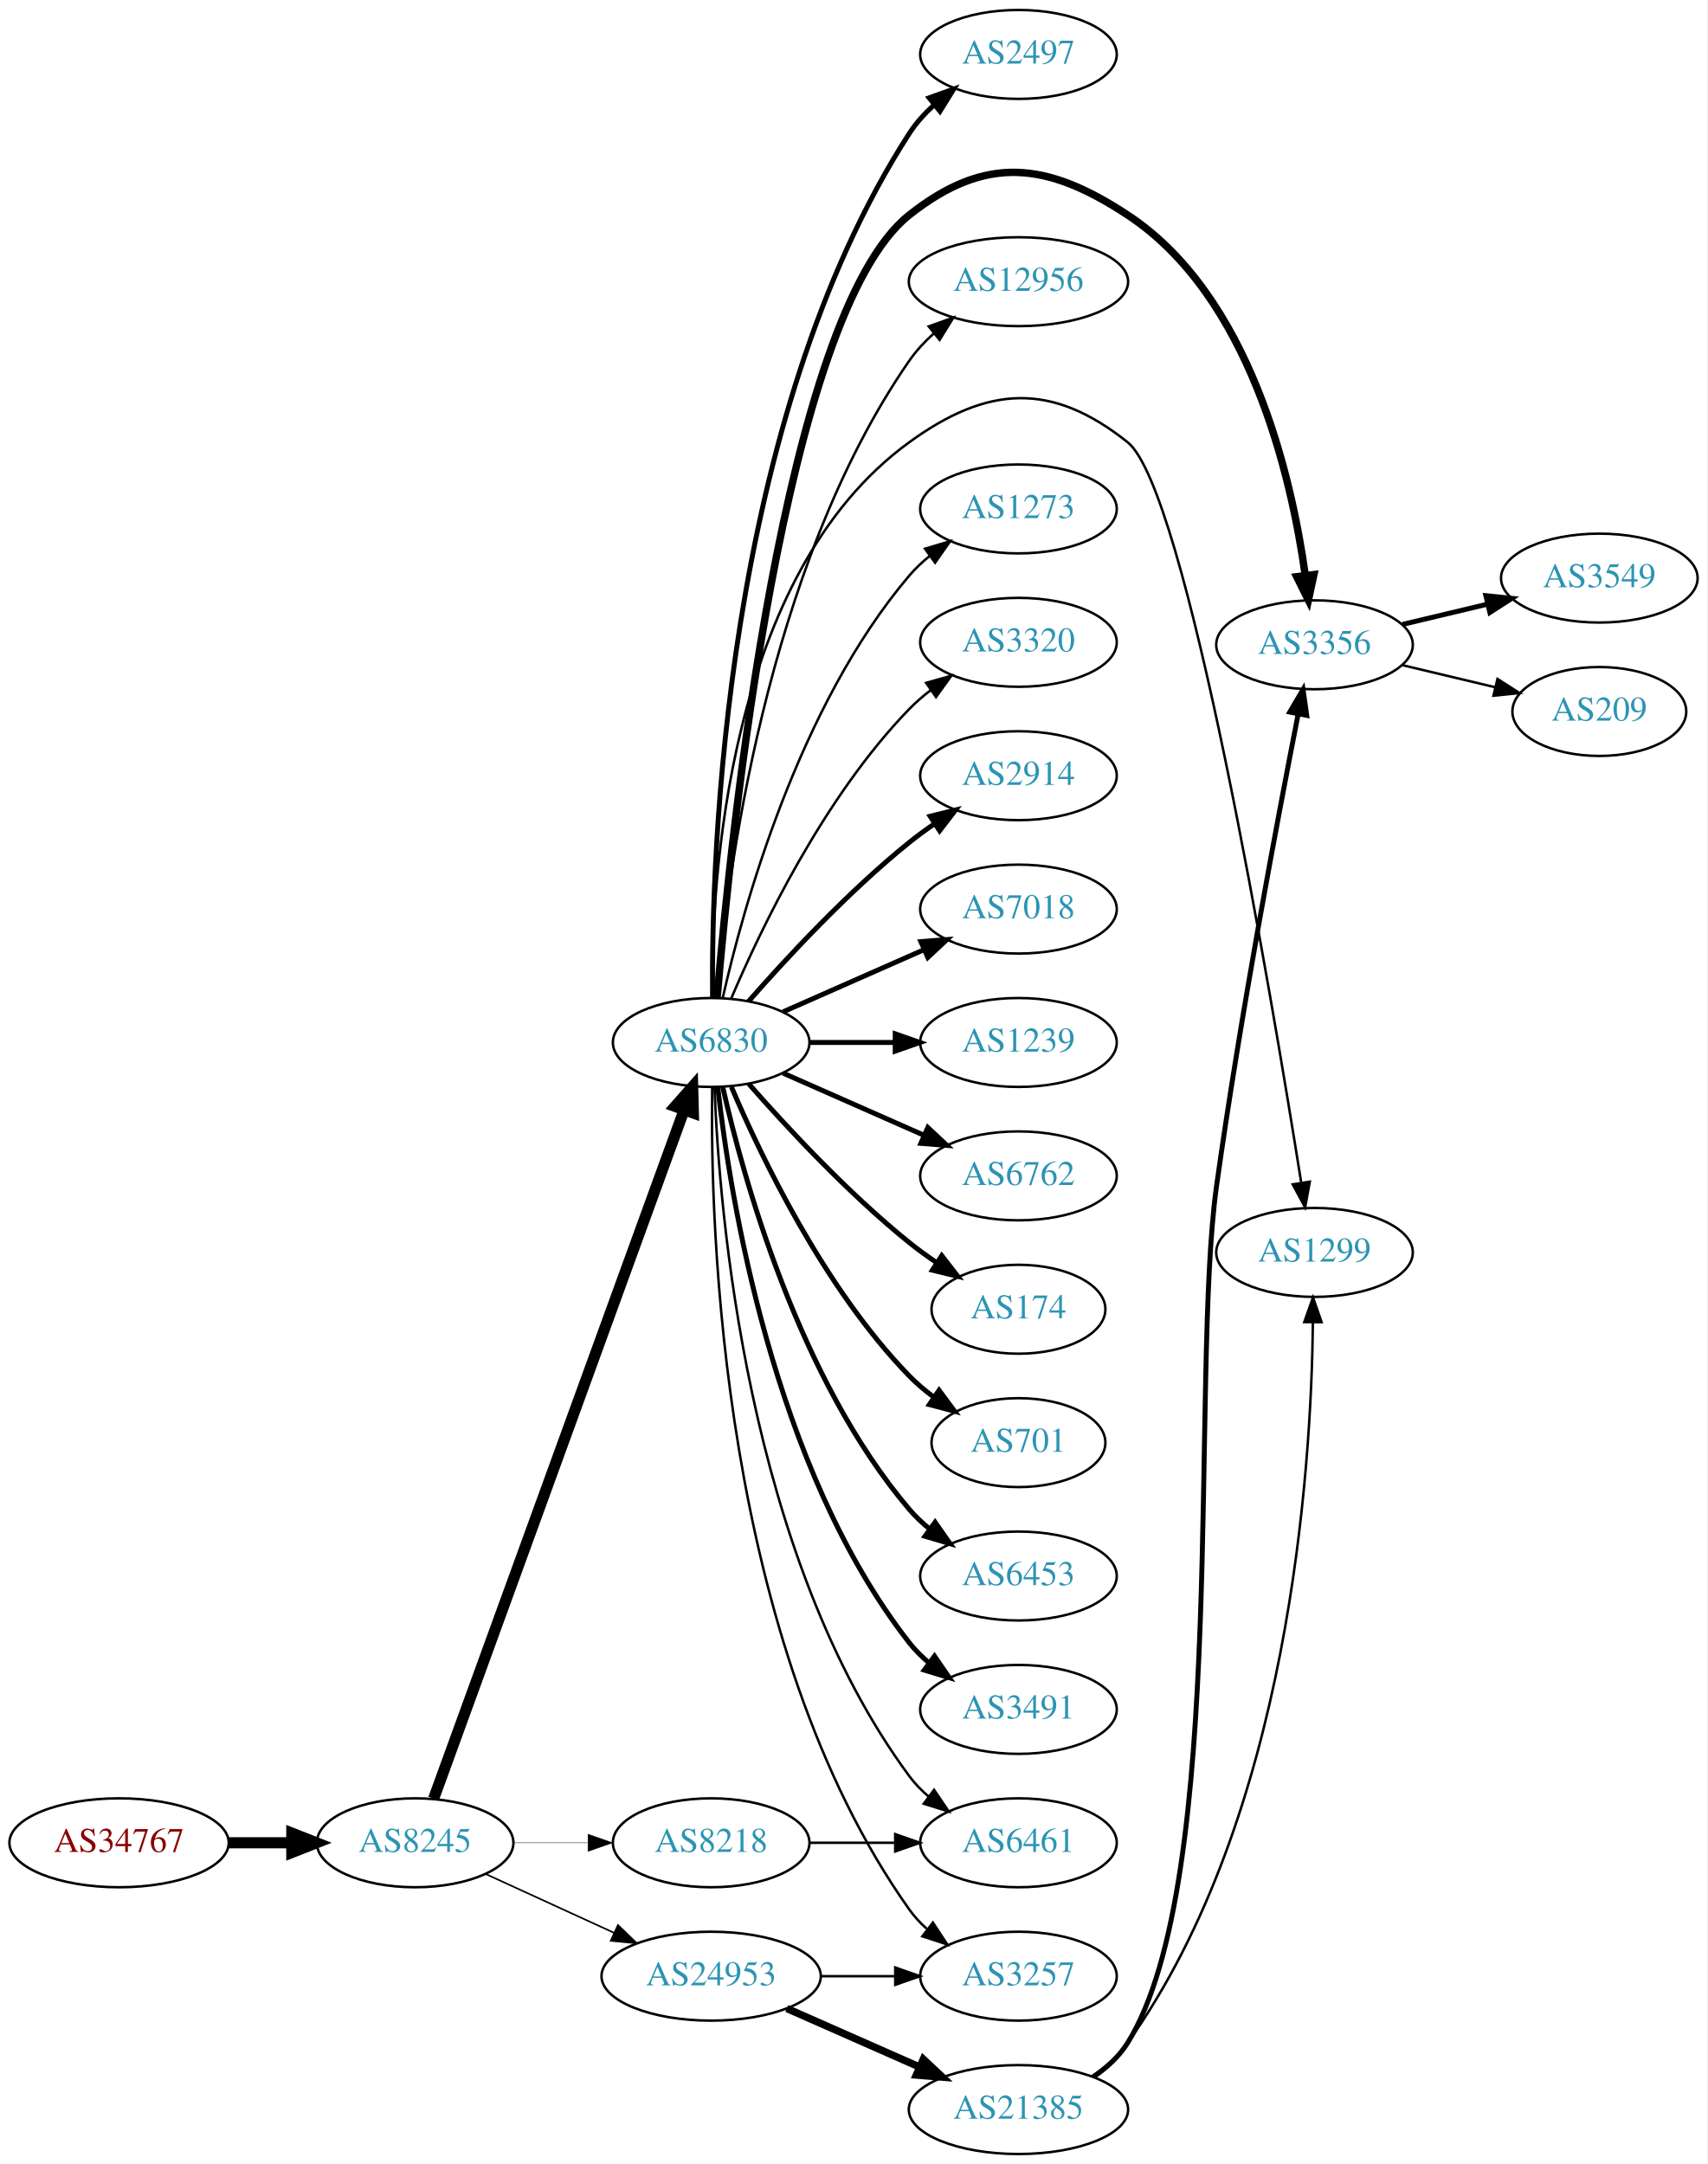
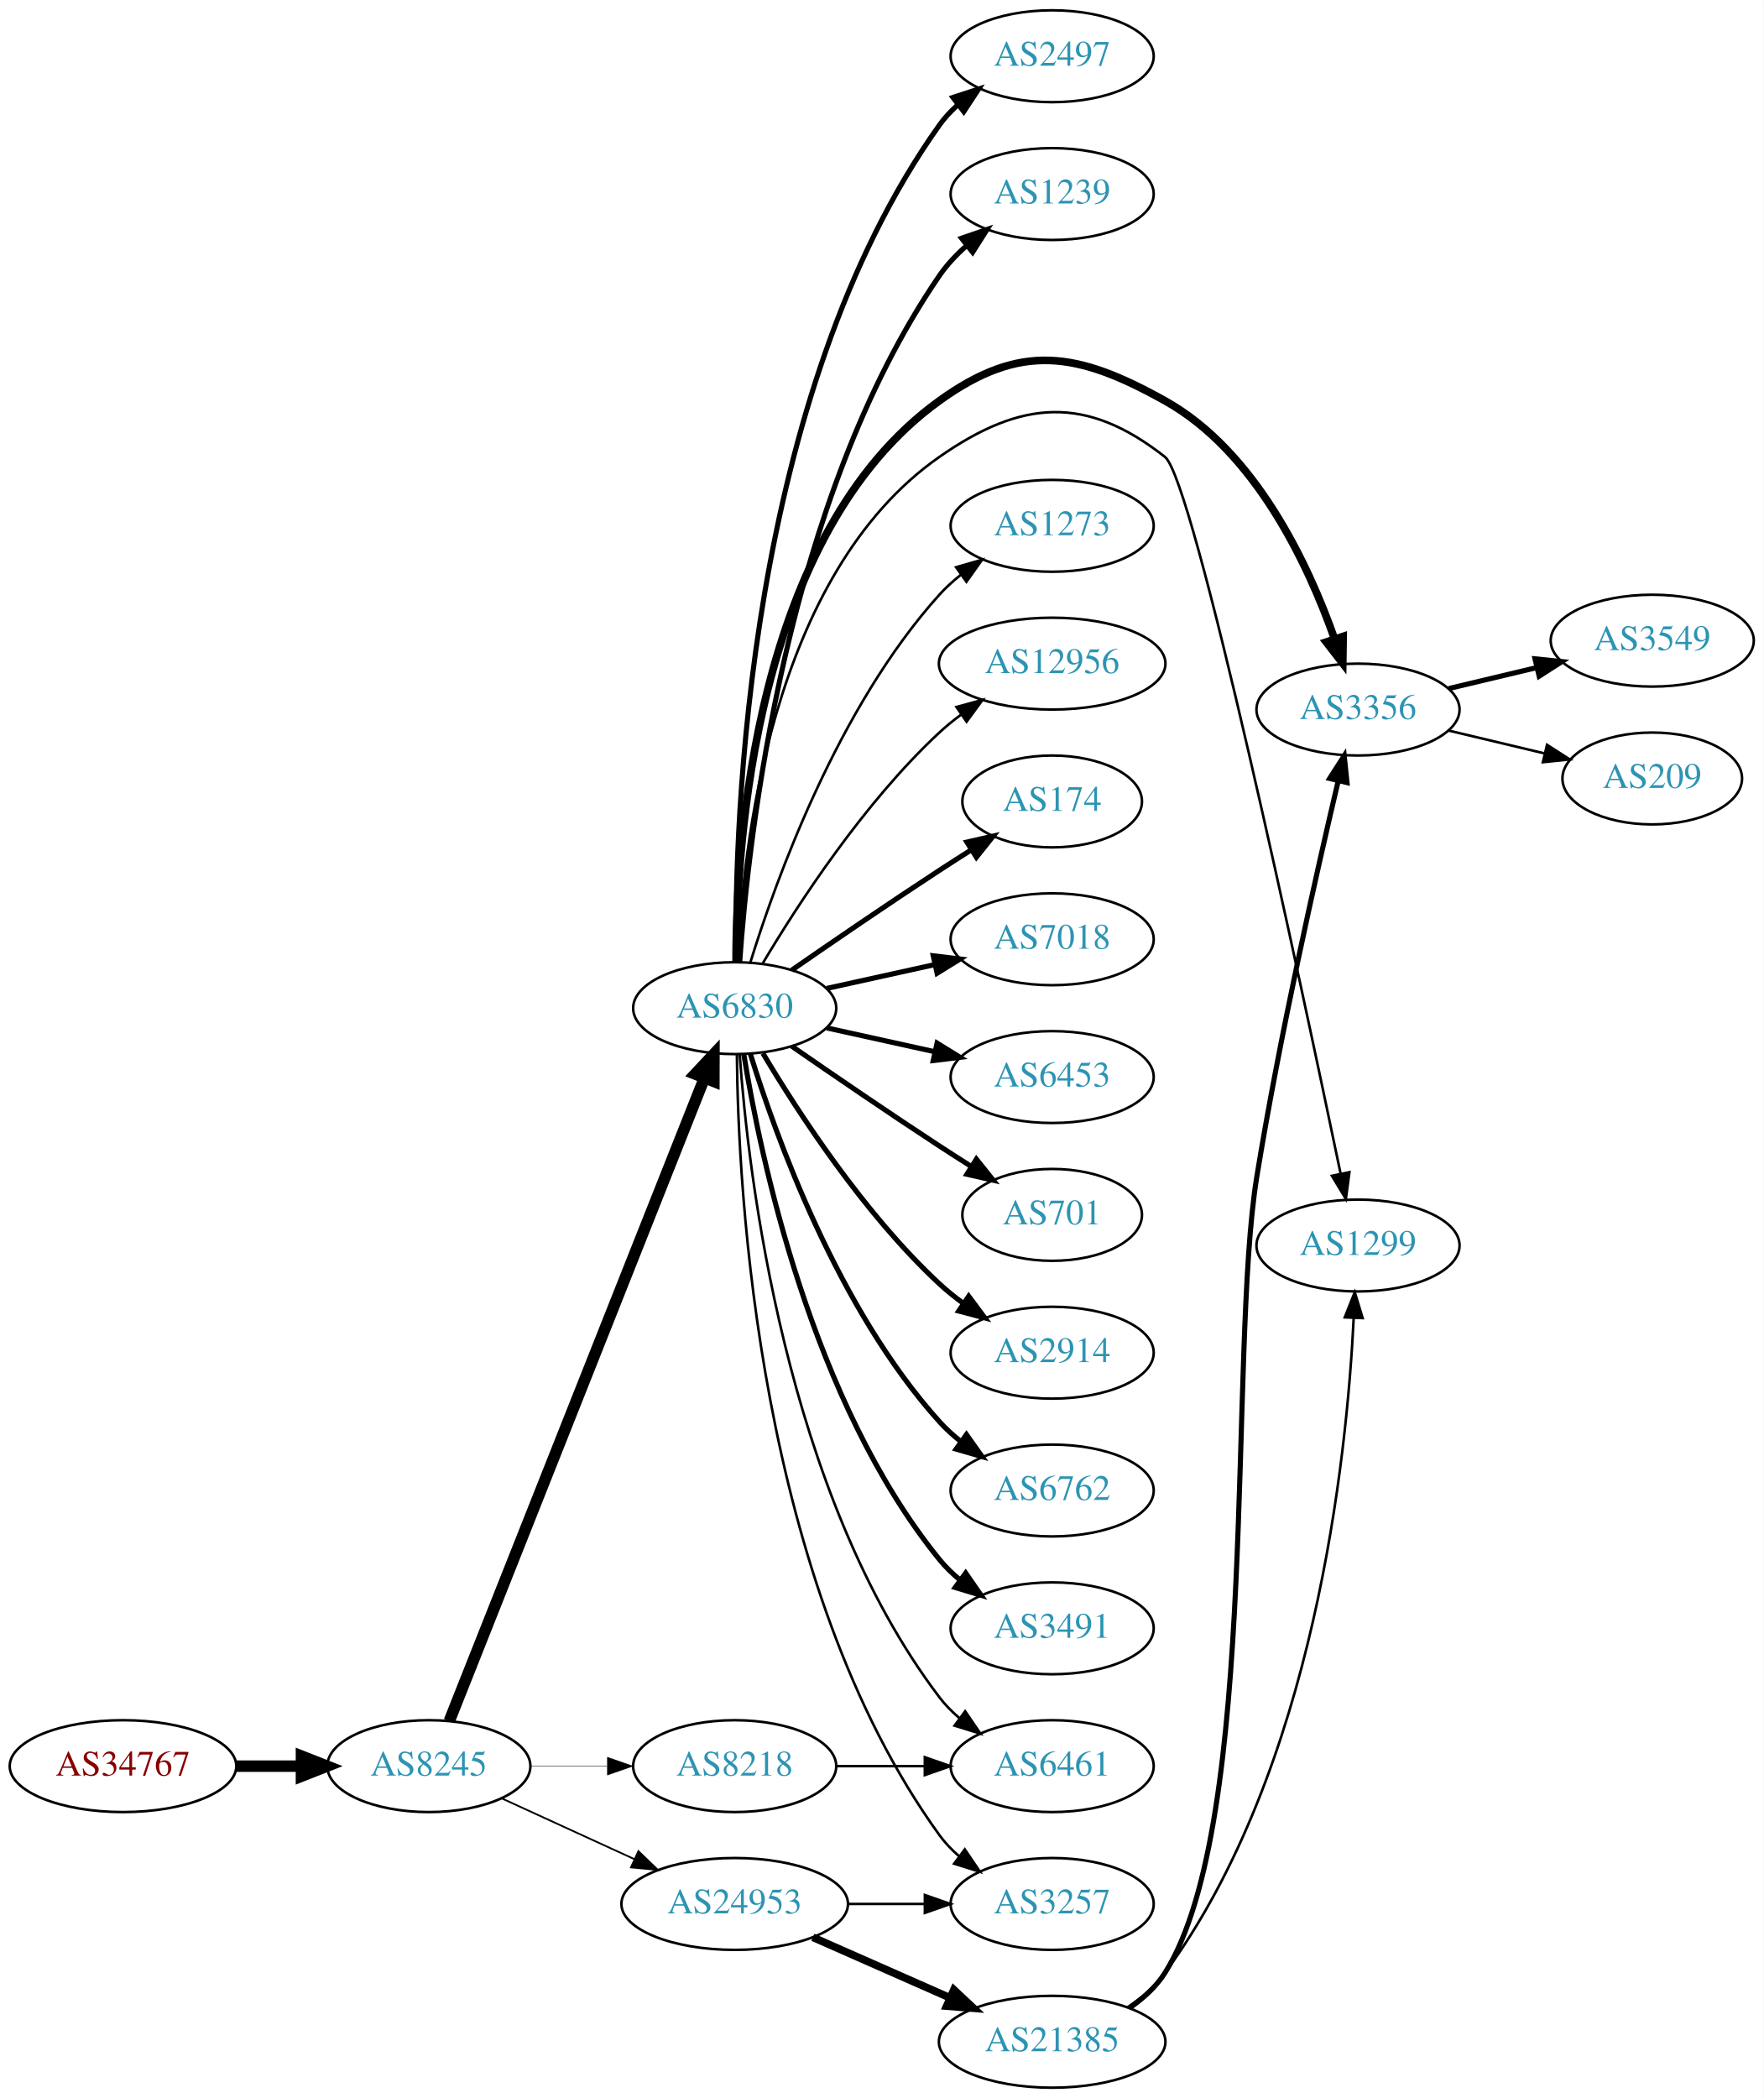
- <svg xmlns="http://www.w3.org/2000/svg" xmlns:xlink="http://www.w3.org/1999/xlink" width="691pt" height="876pt" viewBox="0.00 0.00 691.06 876.00">
-   <g id="graph0" class="graph" transform="scale(1 1) rotate(0) translate(4 872)">
-     <polygon fill="white" stroke="none" points="-4,4 -4,-872 687.055,-872 687.055,4 -4,4" />
+ <svg xmlns="http://www.w3.org/2000/svg" xmlns:xlink="http://www.w3.org/1999/xlink" width="691pt" height="822pt" viewBox="0.00 0.00 691.06 822.00">
+   <g id="graph0" class="graph" transform="scale(1 1) rotate(0) translate(4 818)">
+     <polygon fill="white" stroke="none" points="-4,4 -4,-818 687.055,-818 687.055,4 -4,4" />
    <g id="node1" class="node">
      <g id="a_node1">
        <a xlink:href="/asn/34767" xlink:title="AS34767 ~ Otto M. Steinmann e.U. [AT]">
          <ellipse fill="#ffffff" stroke="black" cx="44.196" cy="-126" rx="44.393" ry="18" />
          <text text-anchor="middle" x="44.196" y="-122.3" font-family="Times,serif" font-size="14.00" fill="#880000">AS34767</text>
        </a>
      </g>
    </g>
    <g id="node2" class="node">
      <g id="a_node2">
        <a xlink:href="/asn/8245" xlink:title="AS8245 ~ Video-Broadcast GmbH [AT]">
          <ellipse fill="#ffffff" stroke="black" cx="164.039" cy="-126" rx="39.794" ry="18" />
          <text text-anchor="middle" x="164.039" y="-122.3" font-family="Times,serif" font-size="14.00" fill="#2c94b3">AS8245</text>
        </a>
      </g>
    </g>
    <g id="edge1" class="edge">
      <path fill="none" stroke="black" stroke-width="4.5" d="M88.407,-126C96.72,-126 105.482,-126 113.965,-126" />
      <polygon fill="black" stroke="black" stroke-width="4.5" points="114.123,-129.938 124.123,-126 114.123,-122.063 114.123,-129.938" />
    </g>
    <g id="node3" class="node">
      <g id="a_node3">
        <a xlink:href="/asn/6830" xlink:title="AS6830 ~ LibertyGlobal [AT]">
-           <ellipse fill="#ffffff" stroke="black" cx="283.881" cy="-450" rx="39.794" ry="18" />
-           <text text-anchor="middle" x="283.881" y="-446.3" font-family="Times,serif" font-size="14.00" fill="#2c94b3">AS6830</text>
+           <ellipse fill="#ffffff" stroke="black" cx="283.881" cy="-423" rx="39.794" ry="18" />
+           <text text-anchor="middle" x="283.881" y="-419.3" font-family="Times,serif" font-size="14.00" fill="#2c94b3">AS6830</text>
        </a>
      </g>
    </g>
    <g id="edge2" class="edge">
-       <path fill="none" stroke="black" stroke-width="4.5" d="M171.542,-143.881C191.099,-197.651 249.467,-358.129 272.941,-422.67" />
-       <polygon fill="black" stroke="black" stroke-width="4.5" points="269.279,-424.122 276.398,-432.174 276.68,-421.431 269.279,-424.122" />
+       <path fill="none" stroke="black" stroke-width="4.5" d="M172.057,-143.689C191.824,-193.507 248.066,-335.254 271.944,-395.436" />
+       <polygon fill="black" stroke="black" stroke-width="4.5" points="268.402,-397.185 275.75,-405.028 275.722,-394.281 268.402,-397.185" />
    </g>
    <g id="node4" class="node">
      <g id="a_node4">
        <a xlink:href="/asn/24953" xlink:title="AS24953 ~ AS MACRO: AS-24953 (customers) [AT]">
          <ellipse fill="#ffffff" stroke="black" cx="283.881" cy="-72" rx="44.393" ry="18" />
          <text text-anchor="middle" x="283.881" y="-68.3" font-family="Times,serif" font-size="14.00" fill="#2c94b3">AS24953</text>
        </a>
      </g>
    </g>
    <g id="edge3" class="edge">
-       <path fill="none" stroke="black" stroke-width="0.667" d="M192.667,-113.339C208.165,-106.238 227.732,-97.272 244.678,-89.506" />
-       <polygon fill="black" stroke="black" stroke-width="0.667" points="246.148,-92.683 253.781,-85.335 243.232,-86.319 246.148,-92.683" />
+       <path fill="none" stroke="black" stroke-width="0.692" d="M192.667,-113.339C208.165,-106.238 227.732,-97.272 244.678,-89.506" />
+       <polygon fill="black" stroke="black" stroke-width="0.692" points="246.148,-92.683 253.781,-85.335 243.232,-86.319 246.148,-92.683" />
    </g>
    <g id="node5" class="node">
      <g id="a_node5">
        <a xlink:href="/asn/8218" xlink:title="AS8218 ~ legacy Neotelecoms [FR]">
          <ellipse fill="#ffffff" stroke="black" cx="283.881" cy="-126" rx="39.794" ry="18" />
          <text text-anchor="middle" x="283.881" y="-122.3" font-family="Times,serif" font-size="14.00" fill="#2c94b3">AS8218</text>
        </a>
      </g>
    </g>
    <g id="edge4" class="edge">
-       <path fill="none" stroke="black" stroke-width="0.167" d="M203.951,-126C213.505,-126 223.854,-126 233.817,-126" />
-       <polygon fill="black" stroke="black" stroke-width="0.167" points="234.009,-129.5 244.009,-126 234.009,-122.5 234.009,-129.5" />
+       <path fill="none" stroke="black" stroke-width="0.173" d="M203.951,-126C213.505,-126 223.854,-126 233.817,-126" />
+       <polygon fill="black" stroke="black" stroke-width="0.173" points="234.009,-129.5 244.009,-126 234.009,-122.5 234.009,-129.5" />
    </g>
    <g id="node6" class="node">
      <g id="a_node6">
-         <a xlink:href="/asn/2914" xlink:title="AS2914 ~ NTT America, Inc. [US]">
-           <ellipse fill="#ffffff" stroke="black" cx="408.273" cy="-558" rx="39.794" ry="18" />
-           <text text-anchor="middle" x="408.273" y="-554.3" font-family="Times,serif" font-size="14.00" fill="#2c94b3">AS2914</text>
+         <a xlink:href="/asn/174" xlink:title="AS174 ~ Cogent Communications [US]">
+           <ellipse fill="#ffffff" stroke="black" cx="408.273" cy="-504" rx="35.194" ry="18" />
+           <text text-anchor="middle" x="408.273" y="-500.3" font-family="Times,serif" font-size="14.00" fill="#2c94b3">AS174</text>
        </a>
      </g>
    </g>
    <g id="edge5" class="edge">
-       <path fill="none" stroke="black" stroke-width="2" d="M299.033,-466.663C314.135,-483.894 339.256,-511.024 364.077,-531 367.333,-533.62 370.858,-536.192 374.442,-538.646" />
-       <polygon fill="black" stroke="black" stroke-width="2" points="372.53,-541.577 382.815,-544.121 376.361,-535.719 372.53,-541.577" />
+       <path fill="none" stroke="black" stroke-width="2" d="M306.238,-437.901C322.089,-448.877 344.292,-464.079 364.077,-477 368.122,-479.642 372.407,-482.385 376.647,-485.067" />
+       <polygon fill="black" stroke="black" stroke-width="2" points="374.861,-488.079 385.191,-490.432 378.584,-482.15 374.861,-488.079" />
    </g>
    <g id="node7" class="node">
      <g id="a_node7">
        <a xlink:href="/asn/7018" xlink:title="AS7018 ~ AT&amp;T Services, Inc. [US]">
-           <ellipse fill="#ffffff" stroke="black" cx="408.273" cy="-504" rx="39.794" ry="18" />
-           <text text-anchor="middle" x="408.273" y="-500.3" font-family="Times,serif" font-size="14.00" fill="#2c94b3">AS7018</text>
+           <ellipse fill="#ffffff" stroke="black" cx="408.273" cy="-450" rx="39.794" ry="18" />
+           <text text-anchor="middle" x="408.273" y="-446.3" font-family="Times,serif" font-size="14.00" fill="#2c94b3">AS7018</text>
        </a>
      </g>
    </g>
    <g id="edge6" class="edge">
-       <path fill="none" stroke="black" stroke-width="2" d="M312.96,-462.389C329.908,-469.866 351.706,-479.483 370.075,-487.588" />
-       <polygon fill="black" stroke="black" stroke-width="2" points="368.763,-490.834 379.325,-491.669 371.589,-484.43 368.763,-490.834" />
+       <path fill="none" stroke="black" stroke-width="2" d="M319.954,-430.737C333.141,-433.646 348.321,-436.995 362.287,-440.076" />
+       <polygon fill="black" stroke="black" stroke-width="2" points="361.676,-443.525 372.196,-442.262 363.184,-436.69 361.676,-443.525" />
    </g>
    <g id="node8" class="node">
      <g id="a_node8">
-         <a xlink:href="/asn/1239" xlink:title="AS1239 ~ Sprint [US]">
-           <ellipse fill="#ffffff" stroke="black" cx="408.273" cy="-450" rx="39.794" ry="18" />
-           <text text-anchor="middle" x="408.273" y="-446.3" font-family="Times,serif" font-size="14.00" fill="#2c94b3">AS1239</text>
+         <a xlink:href="/asn/6453" xlink:title="AS6453 ~ TATA COMMUNICATIONS (AMERICA) INC [US]">
+           <ellipse fill="#ffffff" stroke="black" cx="408.273" cy="-396" rx="39.794" ry="18" />
+           <text text-anchor="middle" x="408.273" y="-392.3" font-family="Times,serif" font-size="14.00" fill="#2c94b3">AS6453</text>
        </a>
      </g>
    </g>
    <g id="edge7" class="edge">
-       <path fill="none" stroke="black" stroke-width="2" d="M323.607,-450C334.545,-450 346.596,-450 358.062,-450" />
-       <polygon fill="black" stroke="black" stroke-width="2" points="358.38,-453.5 368.38,-450 358.38,-446.5 358.38,-453.5" />
+       <path fill="none" stroke="black" stroke-width="2" d="M319.954,-415.263C333.141,-412.354 348.321,-409.005 362.287,-405.924" />
+       <polygon fill="black" stroke="black" stroke-width="2" points="363.184,-409.31 372.196,-403.738 361.676,-402.475 363.184,-409.31" />
    </g>
    <g id="node9" class="node">
      <g id="a_node9">
-         <a xlink:href="/asn/6762" xlink:title="AS6762 ~ TELECOM ITALIA SPARKLE S.p.A. [IT]">
-           <ellipse fill="#ffffff" stroke="black" cx="408.273" cy="-396" rx="39.794" ry="18" />
-           <text text-anchor="middle" x="408.273" y="-392.3" font-family="Times,serif" font-size="14.00" fill="#2c94b3">AS6762</text>
+         <a xlink:href="/asn/701" xlink:title="AS701 ~ UUNET [US]">
+           <ellipse fill="#ffffff" stroke="black" cx="408.273" cy="-342" rx="35.194" ry="18" />
+           <text text-anchor="middle" x="408.273" y="-338.3" font-family="Times,serif" font-size="14.00" fill="#2c94b3">AS701</text>
        </a>
      </g>
    </g>
    <g id="edge8" class="edge">
-       <path fill="none" stroke="black" stroke-width="2" d="M312.96,-437.611C329.908,-430.134 351.706,-420.517 370.075,-412.412" />
-       <polygon fill="black" stroke="black" stroke-width="2" points="371.589,-415.57 379.325,-408.331 368.763,-409.166 371.589,-415.57" />
+       <path fill="none" stroke="black" stroke-width="2" d="M306.238,-408.099C322.089,-397.123 344.292,-381.921 364.077,-369 368.122,-366.358 372.407,-363.615 376.647,-360.933" />
+       <polygon fill="black" stroke="black" stroke-width="2" points="378.584,-363.85 385.191,-355.568 374.861,-357.921 378.584,-363.85" />
    </g>
    <g id="node10" class="node">
      <g id="a_node10">
-         <a xlink:href="/asn/174" xlink:title="AS174 ~ Cogent Communications [US]">
-           <ellipse fill="#ffffff" stroke="black" cx="408.273" cy="-342" rx="35.194" ry="18" />
-           <text text-anchor="middle" x="408.273" y="-338.3" font-family="Times,serif" font-size="14.00" fill="#2c94b3">AS174</text>
+         <a xlink:href="/asn/2914" xlink:title="AS2914 ~ NTT America, Inc. [US]">
+           <ellipse fill="#ffffff" stroke="black" cx="408.273" cy="-288" rx="39.794" ry="18" />
+           <text text-anchor="middle" x="408.273" y="-284.3" font-family="Times,serif" font-size="14.00" fill="#2c94b3">AS2914</text>
        </a>
      </g>
    </g>
    <g id="edge9" class="edge">
-       <path fill="none" stroke="black" stroke-width="2" d="M299.033,-433.337C314.135,-416.106 339.256,-388.976 364.077,-369 367.582,-366.179 371.4,-363.413 375.268,-360.792" />
-       <polygon fill="black" stroke="black" stroke-width="2" points="377.226,-363.694 383.714,-355.318 373.419,-357.82 377.226,-363.694" />
+       <path fill="none" stroke="black" stroke-width="2" d="M294.927,-405.329C308.498,-382.528 334.43,-342.528 364.077,-315 366.984,-312.301 370.197,-309.72 373.521,-307.297" />
+       <polygon fill="black" stroke="black" stroke-width="2" points="375.58,-310.13 381.899,-301.625 371.656,-304.333 375.58,-310.13" />
    </g>
    <g id="node11" class="node">
      <g id="a_node11">
-         <a xlink:href="/asn/701" xlink:title="AS701 ~ UUNET [US]">
-           <ellipse fill="#ffffff" stroke="black" cx="408.273" cy="-288" rx="35.194" ry="18" />
-           <text text-anchor="middle" x="408.273" y="-284.3" font-family="Times,serif" font-size="14.00" fill="#2c94b3">AS701</text>
+         <a xlink:href="/asn/6762" xlink:title="AS6762 ~ TELECOM ITALIA SPARKLE S.p.A. [IT]">
+           <ellipse fill="#ffffff" stroke="black" cx="408.273" cy="-234" rx="39.794" ry="18" />
+           <text text-anchor="middle" x="408.273" y="-230.3" font-family="Times,serif" font-size="14.00" fill="#2c94b3">AS6762</text>
        </a>
      </g>
    </g>
    <g id="edge10" class="edge">
-       <path fill="none" stroke="black" stroke-width="2" d="M292.072,-432.025C303.839,-404.318 329.413,-350.652 364.077,-315 367.06,-311.933 370.457,-309.06 374.007,-306.419" />
-       <polygon fill="black" stroke="black" stroke-width="2" points="376.134,-309.205 382.441,-300.692 372.201,-303.414 376.134,-309.205" />
+       <path fill="none" stroke="black" stroke-width="2" d="M290.019,-405.06C299.922,-373.021 324.259,-305.188 364.077,-261 366.593,-258.208 369.465,-255.599 372.504,-253.188" />
+       <polygon fill="black" stroke="black" stroke-width="2" points="374.687,-255.93 380.812,-247.285 370.633,-250.224 374.687,-255.93" />
    </g>
    <g id="node12" class="node">
      <g id="a_node12">
-         <a xlink:href="/asn/6453" xlink:title="AS6453 ~ TATA COMMUNICATIONS (AMERICA) INC [US]">
-           <ellipse fill="#ffffff" stroke="black" cx="408.273" cy="-234" rx="39.794" ry="18" />
-           <text text-anchor="middle" x="408.273" y="-230.3" font-family="Times,serif" font-size="14.00" fill="#2c94b3">AS6453</text>
-         </a>
-       </g>
-     </g>
-     <g id="edge11" class="edge">
-       <path fill="none" stroke="black" stroke-width="2" d="M288.575,-431.925C296.715,-395.852 319.148,-313.86 364.077,-261 366.511,-258.136 369.328,-255.479 372.333,-253.039" />
-       <polygon fill="black" stroke="black" stroke-width="2" points="374.521,-255.776 380.593,-247.094 370.432,-250.095 374.521,-255.776" />
-     </g>
-     <g id="node13" class="node">
-       <g id="a_node13">
        <a xlink:href="/asn/3491" xlink:title="AS3491 ~ PCCW Global, Inc. [US]">
          <ellipse fill="#ffffff" stroke="black" cx="408.273" cy="-180" rx="39.794" ry="18" />
          <text text-anchor="middle" x="408.273" y="-176.3" font-family="Times,serif" font-size="14.00" fill="#2c94b3">AS3491</text>
        </a>
      </g>
    </g>
+     <g id="edge11" class="edge">
+       <path fill="none" stroke="black" stroke-width="2" d="M287.462,-404.822C293.917,-365.003 313.988,-268.714 364.077,-207 366.446,-204.082 369.219,-201.388 372.196,-198.925" />
+       <polygon fill="black" stroke="black" stroke-width="2" points="374.387,-201.659 380.418,-192.948 370.271,-195.997 374.387,-201.659" />
+     </g>
+     <g id="node13" class="node">
+       <g id="a_node13">
+         <a xlink:href="/asn/2497" xlink:title="AS2497 ~ Internet Initiative Japan Inc. [JP]">
+           <ellipse fill="#ffffff" stroke="black" cx="408.273" cy="-796" rx="39.794" ry="18" />
+           <text text-anchor="middle" x="408.273" y="-792.3" font-family="Times,serif" font-size="14.00" fill="#2c94b3">AS2497</text>
+         </a>
+       </g>
+     </g>
    <g id="edge12" class="edge">
-       <path fill="none" stroke="black" stroke-width="2" d="M286.56,-431.871C291.391,-388.632 308.732,-277.784 364.077,-207 366.392,-204.039 369.129,-201.317 372.084,-198.836" />
-       <polygon fill="black" stroke="black" stroke-width="2" points="374.278,-201.568 380.275,-192.835 370.14,-195.922 374.278,-201.568" />
+       <path fill="none" stroke="black" stroke-width="2" d="M284.377,-441.105C283.746,-495.919 288.5,-662.818 364.077,-769 366.077,-771.81 368.471,-774.39 371.091,-776.746" />
+       <polygon fill="black" stroke="black" stroke-width="2" points="369.394,-779.854 379.466,-783.143 373.643,-774.292 369.394,-779.854" />
    </g>
    <g id="node14" class="node">
      <g id="a_node14">
-         <a xlink:href="/asn/2497" xlink:title="AS2497 ~ Internet Initiative Japan Inc. [JP]">
-           <ellipse fill="#ffffff" stroke="black" cx="408.273" cy="-850" rx="39.794" ry="18" />
-           <text text-anchor="middle" x="408.273" y="-846.3" font-family="Times,serif" font-size="14.00" fill="#2c94b3">AS2497</text>
+         <a xlink:href="/asn/1239" xlink:title="AS1239 ~ Sprint [US]">
+           <ellipse fill="#ffffff" stroke="black" cx="408.273" cy="-742" rx="39.794" ry="18" />
+           <text text-anchor="middle" x="408.273" y="-738.3" font-family="Times,serif" font-size="14.00" fill="#2c94b3">AS1239</text>
        </a>
      </g>
    </g>
    <g id="edge13" class="edge">
-       <path fill="none" stroke="black" stroke-width="2" d="M284.447,-468.155C283.938,-524.77 288.835,-701.278 364.077,-818 366.779,-822.192 370.236,-826.028 374.013,-829.474" />
-       <polygon fill="black" stroke="black" stroke-width="2" points="372.102,-832.429 382.081,-835.99 376.5,-826.984 372.102,-832.429" />
+       <path fill="none" stroke="black" stroke-width="2" d="M285.847,-441.169C289.198,-489.219 303.701,-621.98 364.077,-710 367.037,-714.315 370.772,-718.274 374.801,-721.827" />
+       <polygon fill="black" stroke="black" stroke-width="2" points="372.77,-724.684 382.784,-728.146 377.115,-719.195 372.77,-724.684" />
    </g>
    <g id="node15" class="node">
      <g id="a_node15">
        <a xlink:href="/asn/3356" xlink:title="AS3356 ~ Level 3 Parent, LLC [US]">
-           <ellipse fill="#ffffff" stroke="black" cx="528.116" cy="-611" rx="39.794" ry="18" />
-           <text text-anchor="middle" x="528.116" y="-607.3" font-family="Times,serif" font-size="14.00" fill="#2c94b3">AS3356</text>
+           <ellipse fill="#ffffff" stroke="black" cx="528.116" cy="-540" rx="39.794" ry="18" />
+           <text text-anchor="middle" x="528.116" y="-536.3" font-family="Times,serif" font-size="14.00" fill="#2c94b3">AS3356</text>
        </a>
      </g>
    </g>
    <g id="edge14" class="edge">
-       <path fill="none" stroke="black" stroke-width="3" d="M286.295,-468.155C291.679,-532.037 313.225,-744.768 364.077,-785 394.886,-809.375 419.668,-806.62 452.469,-785 501.975,-752.369 518.777,-679.335 524.383,-639.036" />
-       <polygon fill="black" stroke="black" stroke-width="3" points="527.861,-639.426 525.633,-629.068 520.916,-638.555 527.861,-639.426" />
+       <path fill="none" stroke="black" stroke-width="3" d="M284.437,-441.02C284.408,-486.986 291.494,-608.656 364.077,-661 395.941,-683.979 418.164,-680.145 452.469,-661 487.945,-641.202 508.66,-596.843 518.93,-567.69" />
+       <polygon fill="black" stroke="black" stroke-width="3" points="522.293,-568.672 522.134,-558.078 515.652,-566.458 522.293,-568.672" />
    </g>
    <g id="node16" class="node">
      <g id="a_node16">
+         <a xlink:href="/asn/1299" xlink:title="AS1299 ~ Telia Carrier [EU]">
+           <ellipse fill="#ffffff" stroke="black" cx="528.116" cy="-330" rx="39.794" ry="18" />
+           <text text-anchor="middle" x="528.116" y="-326.3" font-family="Times,serif" font-size="14.00" fill="#2c94b3">AS1299</text>
+         </a>
+       </g>
+     </g>
+     <g id="edge15" class="edge">
+       <path fill="none" stroke="black" d="M285.124,-441.29C286.809,-484.49 297.769,-592.687 364.077,-639 396.285,-661.495 421.601,-663.3 452.469,-639 463.707,-630.154 505.694,-433.008 521.261,-358.327" />
+       <polygon fill="black" stroke="black" points="524.75,-358.738 523.359,-348.234 517.897,-357.313 524.75,-358.738" />
+     </g>
+     <g id="node17" class="node">
+       <g id="a_node17">
+         <a xlink:href="/asn/1273" xlink:title="AS1273 ~ Vodafone Group PLC [EU]">
+           <ellipse fill="#ffffff" stroke="black" cx="408.273" cy="-612" rx="39.794" ry="18" />
+           <text text-anchor="middle" x="408.273" y="-608.3" font-family="Times,serif" font-size="14.00" fill="#2c94b3">AS1273</text>
+         </a>
+       </g>
+     </g>
+     <g id="edge16" class="edge">
+       <path fill="none" stroke="black" d="M290.019,-440.94C299.922,-472.979 324.259,-540.812 364.077,-585 366.593,-587.792 369.465,-590.401 372.504,-592.812" />
+       <polygon fill="black" stroke="black" points="370.633,-595.776 380.812,-598.715 374.687,-590.07 370.633,-595.776" />
+     </g>
+     <g id="node18" class="node">
+       <g id="a_node18">
        <a xlink:href="/asn/6461" xlink:title="AS6461 ~ Zayo Bandwidth [US]">
          <ellipse fill="#ffffff" stroke="black" cx="408.273" cy="-126" rx="39.794" ry="18" />
          <text text-anchor="middle" x="408.273" y="-122.3" font-family="Times,serif" font-size="14.00" fill="#2c94b3">AS6461</text>
        </a>
      </g>
    </g>
-     <g id="edge15" class="edge">
-       <path fill="none" stroke="black" d="M285.233,-432.007C287.059,-382.543 298.113,-242.27 364.077,-153 366.311,-149.977 368.994,-147.214 371.914,-144.707" />
-       <polygon fill="black" stroke="black" points="374.109,-147.437 380.058,-138.669 369.94,-141.814 374.109,-147.437" />
-     </g>
-     <g id="node17" class="node">
-       <g id="a_node17">
+     <g id="edge17" class="edge">
+       <path fill="none" stroke="black" d="M285.83,-404.964C289.116,-358.543 303.426,-232.993 364.077,-153 366.348,-150.005 369.056,-147.26 371.992,-144.765" />
+       <polygon fill="black" stroke="black" points="374.186,-147.496 380.157,-138.744 370.032,-141.862 374.186,-147.496" />
+     </g>
+     <g id="node19" class="node">
+       <g id="a_node19">
        <a xlink:href="/asn/3257" xlink:title="AS3257 ~ GTT [DE]">
          <ellipse fill="#ffffff" stroke="black" cx="408.273" cy="-72" rx="39.794" ry="18" />
          <text text-anchor="middle" x="408.273" y="-68.3" font-family="Times,serif" font-size="14.00" fill="#2c94b3">AS3257</text>
        </a>
      </g>
    </g>
-     <g id="edge16" class="edge">
-       <path fill="none" stroke="black" d="M284.298,-431.638C283.443,-376.042 287.628,-206.759 364.077,-99 366.073,-96.187 368.463,-93.604 371.081,-91.247" />
-       <polygon fill="black" stroke="black" points="373.634,-93.702 379.453,-84.848 369.383,-88.14 373.634,-93.702" />
-     </g>
-     <g id="node18" class="node">
-       <g id="a_node18">
-         <a xlink:href="/asn/12956" xlink:title="AS12956 ~ TELXIUS [ES]">
-           <ellipse fill="#ffffff" stroke="black" cx="408.273" cy="-758" rx="44.393" ry="18" />
-           <text text-anchor="middle" x="408.273" y="-754.3" font-family="Times,serif" font-size="14.00" fill="#2c94b3">AS12956</text>
-         </a>
-       </g>
-     </g>
-     <g id="edge17" class="edge">
-       <path fill="none" stroke="black" d="M286.096,-468.156C290.013,-514.938 305.701,-641.818 364.077,-726 366.856,-730.007 370.3,-733.712 374.022,-737.07" />
-       <polygon fill="black" stroke="black" points="371.951,-739.897 381.928,-743.464 376.353,-734.454 371.951,-739.897" />
-     </g>
-     <g id="node19" class="node">
-       <g id="a_node19">
-         <a xlink:href="/asn/1299" xlink:title="AS1299 ~ Telia Carrier [EU]">
-           <ellipse fill="#ffffff" stroke="black" cx="528.116" cy="-365" rx="39.794" ry="18" />
-           <text text-anchor="middle" x="528.116" y="-361.3" font-family="Times,serif" font-size="14.00" fill="#2c94b3">AS1299</text>
-         </a>
-       </g>
-     </g>
    <g id="edge18" class="edge">
-       <path fill="none" stroke="black" d="M284.299,-468.043C283.901,-514.678 290.105,-639.306 364.077,-693 395.87,-716.077 421.763,-717.504 452.469,-693 476.181,-674.078 510.577,-469.796 522.692,-393.512" />
-       <polygon fill="black" stroke="black" points="526.214,-393.646 524.314,-383.223 519.3,-392.556 526.214,-393.646" />
+       <path fill="none" stroke="black" d="M284.733,-404.922C285.182,-352.439 292.835,-197.548 364.077,-99 366.279,-95.954 368.941,-93.175 371.848,-90.659" />
+       <polygon fill="black" stroke="black" points="374.044,-93.388 379.973,-84.608 369.863,-87.774 374.044,-93.388" />
    </g>
    <g id="node20" class="node">
      <g id="a_node20">
-         <a xlink:href="/asn/1273" xlink:title="AS1273 ~ Vodafone Group PLC [EU]">
-           <ellipse fill="#ffffff" stroke="black" cx="408.273" cy="-666" rx="39.794" ry="18" />
-           <text text-anchor="middle" x="408.273" y="-662.3" font-family="Times,serif" font-size="14.00" fill="#2c94b3">AS1273</text>
+         <a xlink:href="/asn/12956" xlink:title="AS12956 ~ TELXIUS [ES]">
+           <ellipse fill="#ffffff" stroke="black" cx="408.273" cy="-558" rx="44.393" ry="18" />
+           <text text-anchor="middle" x="408.273" y="-554.3" font-family="Times,serif" font-size="14.00" fill="#2c94b3">AS12956</text>
        </a>
      </g>
    </g>
    <g id="edge19" class="edge">
-       <path fill="none" stroke="black" d="M288.575,-468.075C296.715,-504.148 319.148,-586.14 364.077,-639 366.511,-641.864 369.328,-644.521 372.333,-646.961" />
-       <polygon fill="black" stroke="black" points="370.432,-649.905 380.593,-652.906 374.521,-644.224 370.432,-649.905" />
+       <path fill="none" stroke="black" d="M294.927,-440.671C308.498,-463.472 334.43,-503.472 364.077,-531 366.684,-533.42 369.537,-535.746 372.496,-537.948" />
+       <polygon fill="black" stroke="black" points="370.774,-541.012 380.996,-543.8 374.744,-535.246 370.774,-541.012" />
+     </g>
+     <g id="edge21" class="edge">
+       <path fill="none" stroke="black" d="M328.377,-72C338.066,-72 348.403,-72 358.295,-72" />
+       <polygon fill="black" stroke="black" points="358.398,-75.5 368.398,-72 358.398,-68.5 358.398,-75.5" />
    </g>
    <g id="node21" class="node">
      <g id="a_node21">
-         <a xlink:href="/asn/3320" xlink:title="AS3320 ~ DTAG [DE]">
-           <ellipse fill="#ffffff" stroke="black" cx="408.273" cy="-612" rx="39.794" ry="18" />
-           <text text-anchor="middle" x="408.273" y="-608.3" font-family="Times,serif" font-size="14.00" fill="#2c94b3">AS3320</text>
-         </a>
-       </g>
-     </g>
-     <g id="edge20" class="edge">
-       <path fill="none" stroke="black" d="M292.072,-467.975C303.839,-495.682 329.413,-549.348 364.077,-585 366.697,-587.695 369.638,-590.239 372.721,-592.608" />
-       <polygon fill="black" stroke="black" points="370.887,-595.597 381.089,-598.455 374.896,-589.859 370.887,-595.597" />
-     </g>
-     <g id="edge22" class="edge">
-       <path fill="none" stroke="black" d="M328.377,-72C338.066,-72 348.403,-72 358.295,-72" />
-       <polygon fill="black" stroke="black" points="358.398,-75.5 368.398,-72 358.398,-68.5 358.398,-75.5" />
-     </g>
-     <g id="node22" class="node">
-       <g id="a_node22">
        <a xlink:href="/asn/21385" xlink:title="AS21385 ~ Trusted Network GmbH [DE]">
          <ellipse fill="#ffffff" stroke="black" cx="408.273" cy="-18" rx="44.393" ry="18" />
          <text text-anchor="middle" x="408.273" y="-14.3" font-family="Times,serif" font-size="14.00" fill="#2c94b3">AS21385</text>
        </a>
      </g>
    </g>
-     <g id="edge21" class="edge">
+     <g id="edge20" class="edge">
      <path fill="none" stroke="black" stroke-width="3" d="M314.509,-58.928C330.626,-51.817 350.766,-42.931 368.158,-35.258" />
      <polygon fill="black" stroke="black" stroke-width="3" points="369.758,-38.377 377.494,-31.139 366.932,-31.973 369.758,-38.377" />
    </g>
-     <g id="edge27" class="edge">
+     <g id="edge26" class="edge">
      <path fill="none" stroke="black" d="M323.607,-126C334.545,-126 346.596,-126 358.062,-126" />
      <polygon fill="black" stroke="black" points="358.38,-129.5 368.38,-126 358.38,-122.5 358.38,-129.5" />
    </g>
+     <g id="node22" class="node">
+       <g id="a_node22">
+         <a xlink:href="/asn/3549" xlink:title="AS3549 ~ Level 3 Parent, LLC [US]">
+           <ellipse fill="#ffffff" stroke="black" cx="643.409" cy="-567" rx="39.794" ry="18" />
+           <text text-anchor="middle" x="643.409" y="-563.3" font-family="Times,serif" font-size="14.00" fill="#2c94b3">AS3549</text>
+         </a>
+       </g>
+     </g>
+     <g id="edge24" class="edge">
+       <path fill="none" stroke="black" stroke-width="2" d="M563.723,-548.248C574.594,-550.838 586.749,-553.735 598.191,-556.462" />
+       <polygon fill="black" stroke="black" stroke-width="2" points="597.475,-559.889 608.014,-558.803 599.097,-553.08 597.475,-559.889" />
+     </g>
    <g id="node23" class="node">
      <g id="a_node23">
-         <a xlink:href="/asn/3549" xlink:title="AS3549 ~ Level 3 Parent, LLC [US]">
-           <ellipse fill="#ffffff" stroke="black" cx="643.409" cy="-638" rx="39.794" ry="18" />
-           <text text-anchor="middle" x="643.409" y="-634.3" font-family="Times,serif" font-size="14.00" fill="#2c94b3">AS3549</text>
+         <a xlink:href="/asn/209" xlink:title="AS209 ~ CenturyLink Communications, LLC [US]">
+           <ellipse fill="#ffffff" stroke="black" cx="643.409" cy="-513" rx="35.194" ry="18" />
+           <text text-anchor="middle" x="643.409" y="-509.3" font-family="Times,serif" font-size="14.00" fill="#2c94b3">AS209</text>
        </a>
      </g>
    </g>
    <g id="edge25" class="edge">
-       <path fill="none" stroke="black" stroke-width="2" d="M563.723,-619.248C574.594,-621.838 586.749,-624.735 598.191,-627.462" />
-       <polygon fill="black" stroke="black" stroke-width="2" points="597.475,-630.889 608.014,-629.803 599.097,-624.08 597.475,-630.889" />
-     </g>
-     <g id="node24" class="node">
-       <g id="a_node24">
-         <a xlink:href="/asn/209" xlink:title="AS209 ~ CenturyLink Communications, LLC [US]">
-           <ellipse fill="#ffffff" stroke="black" cx="643.409" cy="-584" rx="35.194" ry="18" />
-           <text text-anchor="middle" x="643.409" y="-580.3" font-family="Times,serif" font-size="14.00" fill="#2c94b3">AS209</text>
-         </a>
-       </g>
-     </g>
-     <g id="edge26" class="edge">
-       <path fill="none" stroke="black" d="M563.723,-602.752C575.518,-599.942 588.822,-596.771 601.09,-593.847" />
-       <polygon fill="black" stroke="black" points="602.179,-597.186 611.095,-591.463 600.556,-590.376 602.179,-597.186" />
+       <path fill="none" stroke="black" d="M563.723,-531.752C575.518,-528.942 588.822,-525.771 601.09,-522.847" />
+       <polygon fill="black" stroke="black" points="602.179,-526.186 611.095,-520.463 600.556,-519.376 602.179,-526.186" />
+     </g>
+     <g id="edge22" class="edge">
+       <path fill="none" stroke="black" stroke-width="2" d="M438.869,-31.451C444.163,-35.126 449.068,-39.617 452.469,-45 489.75,-104.002 477.247,-288.115 488.469,-357 497.46,-412.184 511.84,-475.923 520.292,-511.744" />
+       <polygon fill="black" stroke="black" stroke-width="2" points="516.994,-513.004 522.712,-521.923 523.804,-511.385 516.994,-513.004" />
    </g>
    <g id="edge23" class="edge">
-       <path fill="none" stroke="black" stroke-width="2" d="M438.918,-31.421C444.208,-35.098 449.099,-39.597 452.469,-45 493.503,-110.775 477.726,-315.223 488.469,-392 498.116,-460.941 513.345,-541.407 521.508,-582.964" />
-       <polygon fill="black" stroke="black" stroke-width="2" points="518.099,-583.767 523.47,-592.899 524.966,-582.41 518.099,-583.767" />
-     </g>
-     <g id="edge24" class="edge">
-       <path fill="none" stroke="black" d="M437.957,-31.464C443.448,-35.174 448.663,-39.676 452.469,-45 517.903,-136.527 526.82,-276.957 527.466,-336.615" />
-       <polygon fill="black" stroke="black" points="523.966,-336.798 527.502,-346.785 530.966,-336.773 523.966,-336.798" />
+       <path fill="none" stroke="black" d="M437.849,-31.542C443.347,-35.248 448.592,-39.728 452.469,-45 511.139,-124.767 523.762,-246.875 526.43,-301.669" />
+       <polygon fill="black" stroke="black" points="522.935,-301.849 526.842,-311.698 529.929,-301.562 522.935,-301.849" />
    </g>
  </g>
</svg>
